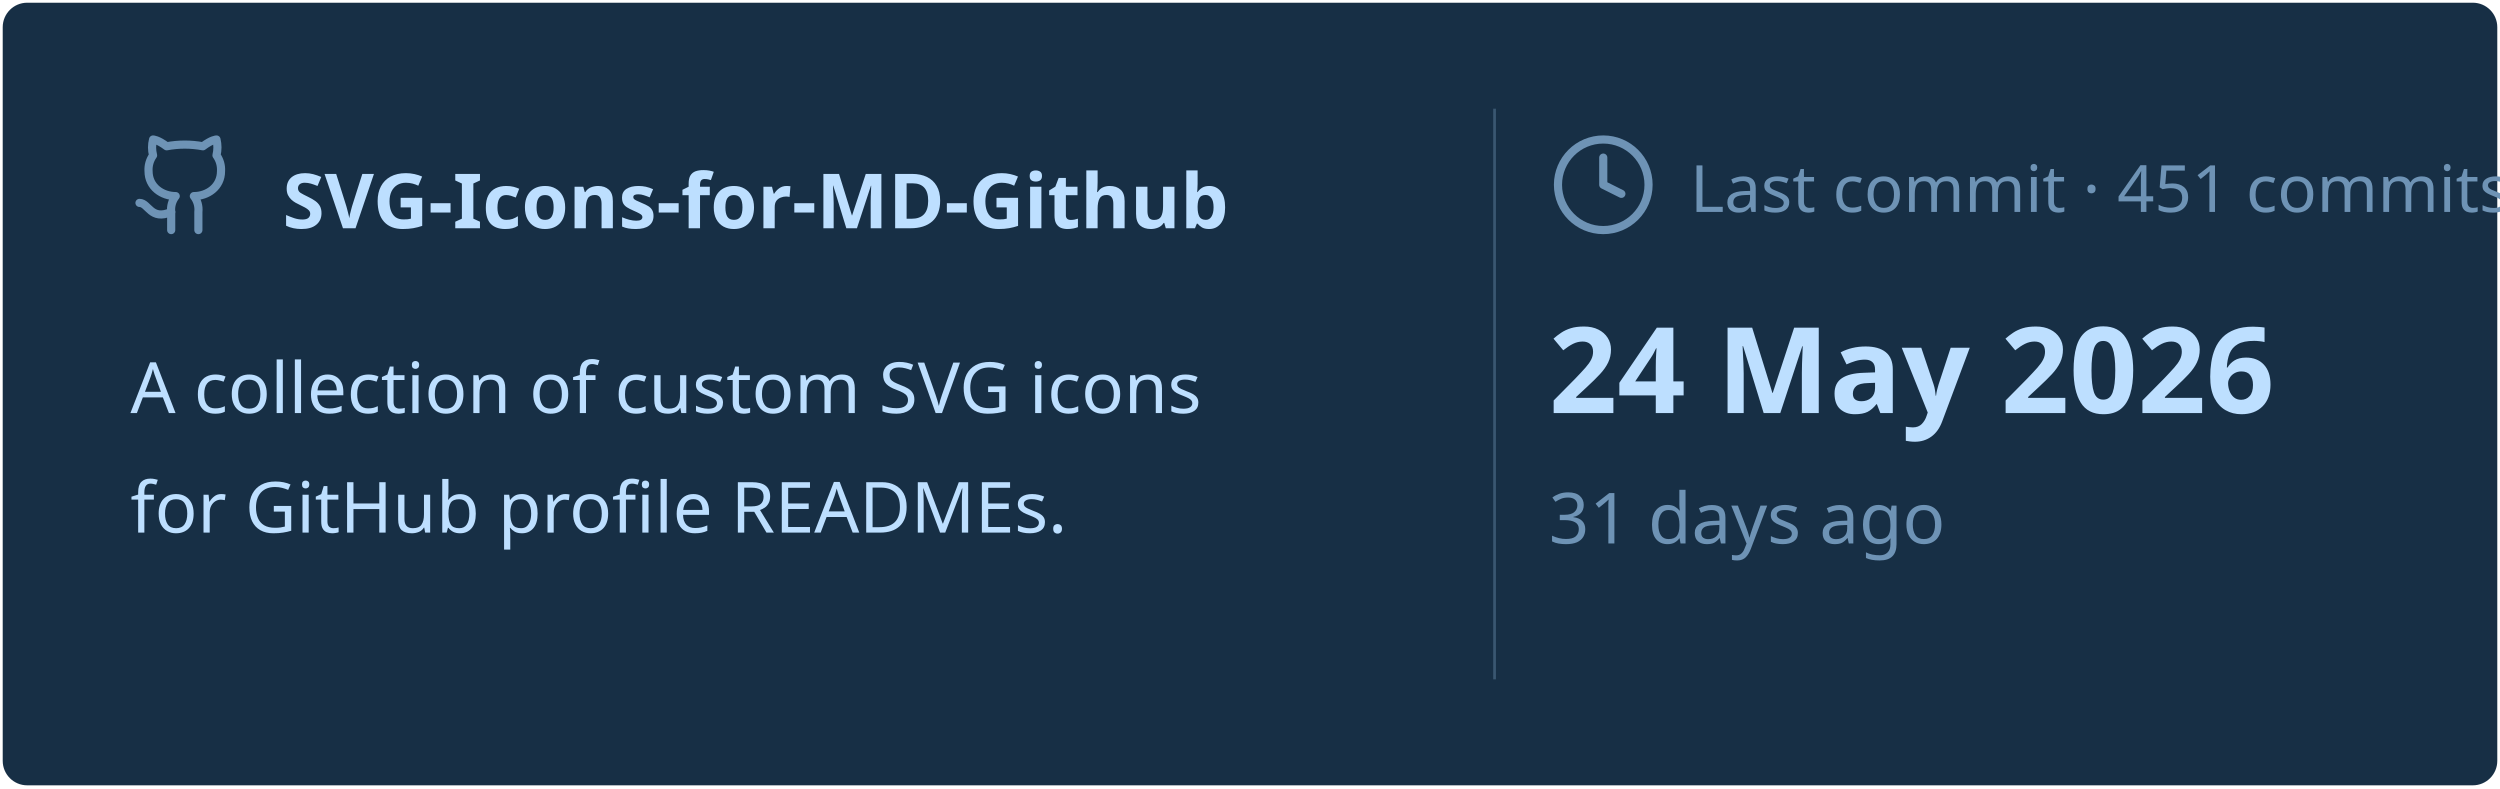
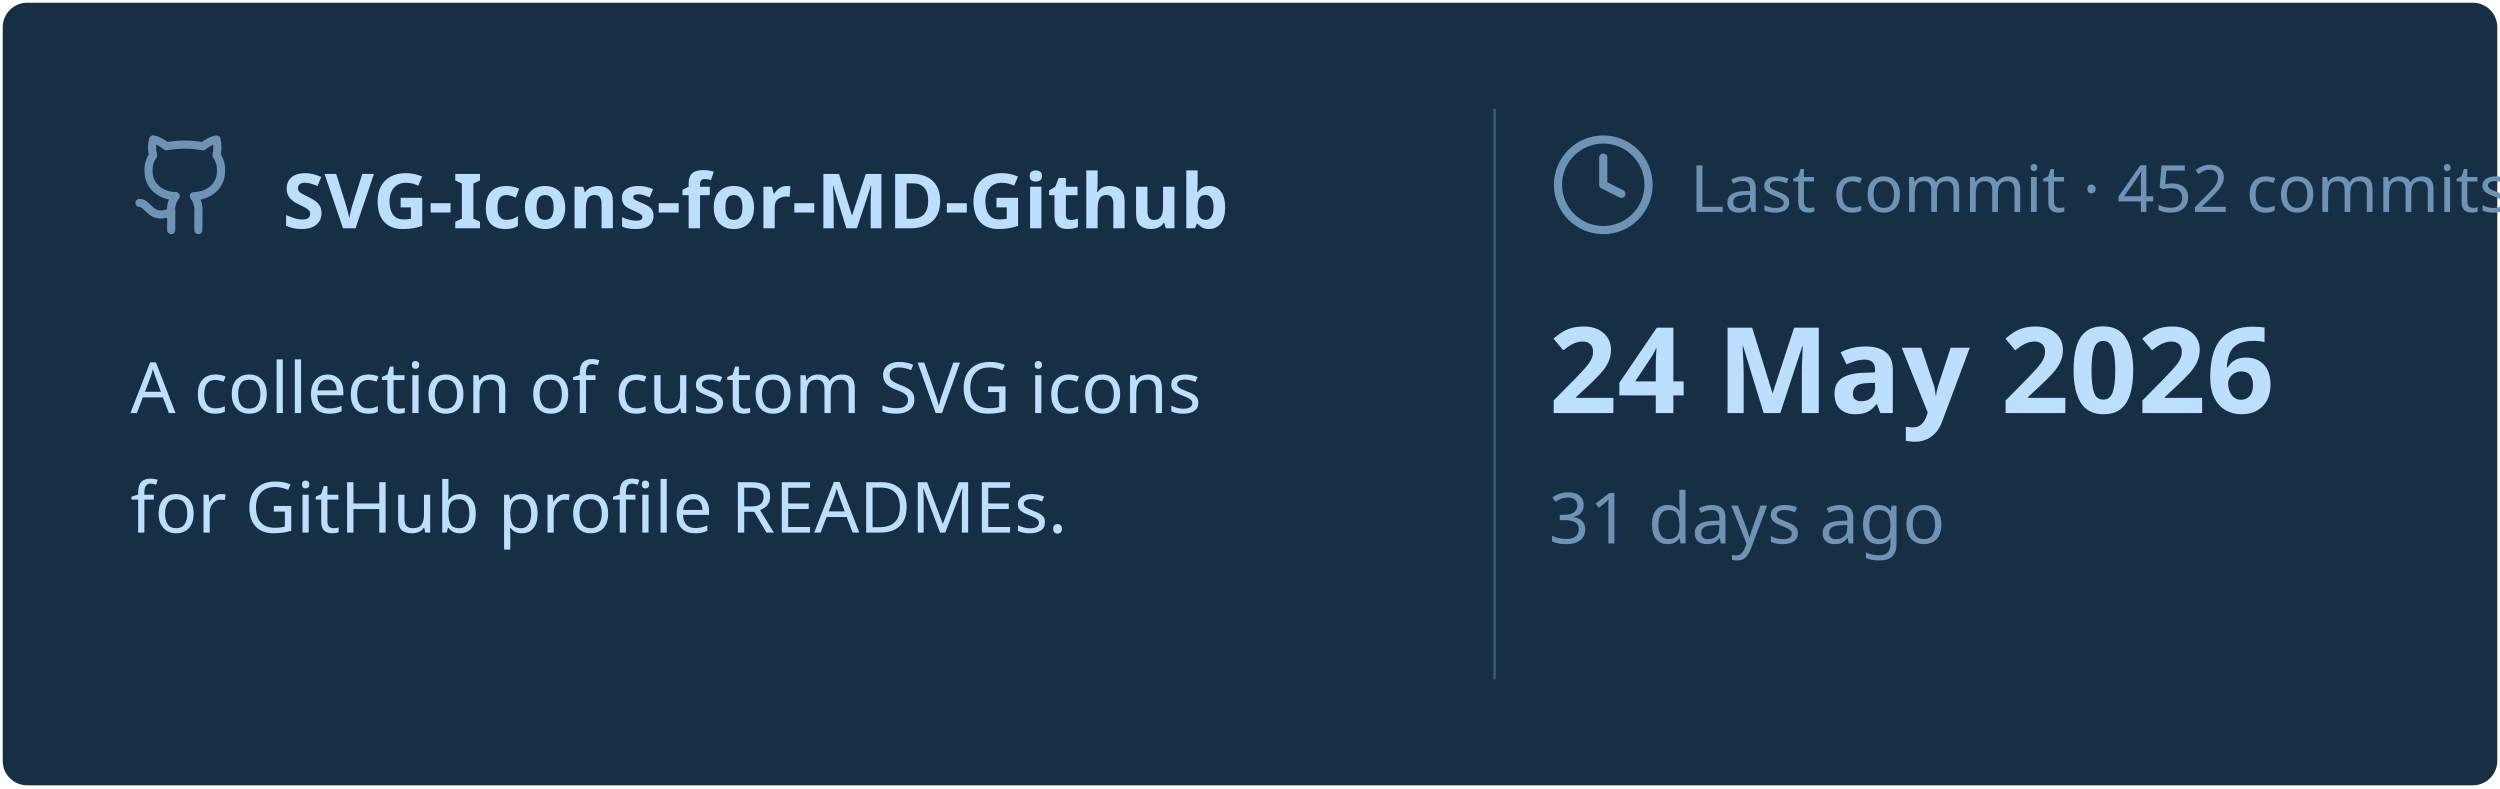
<svg xmlns="http://www.w3.org/2000/svg" viewBox="0 0 460 145" width="460px" height="145px">
  <rect stroke="#000000" stroke-opacity="0" fill="#172F45" rx="4.5" x="0.5" y="0.5" width="459" height="144" />
  <g transform="translate(24, 42)">
    <svg x="0" y="-18" width="20" height="20" viewBox="0 0 24 24" fill="none" stroke="#6E93B5" stroke-width="1.8" stroke-linecap="round" stroke-linejoin="round">
      <path d="M15 22v-4a4.8 4.8 0 0 0-1-3.5c3 0 6-2 6-5.5.08-1.25-.27-2.48-1-3.5.28-1.15.28-2.35 0-3.5 0 0-1 0-3 1.5-2.64-.5-5.36-.5-8 0C6 2 5 2 5 2c-.3 1.15-.3 2.35 0 3.5A5.403 5.403 0 0 0 4 9c0 3.5 3 5.5 6 5.5-.39.49-.68 1.05-.85 1.65-.17.6-.22 1.23-.15 1.85v4" />
      <path d="M9 18c-4.51 2-5-2-7-2" />
    </svg>
    <text x="28" y="0" font-family="&quot;Segoe UI&quot;, Ubuntu, sans-serif" font-size="14" font-weight="700" fill="#BDDFFF">SVG-Icons-for-MD-Github</text>
  </g>
  <text x="24" y="76" font-family="&quot;Segoe UI&quot;, Ubuntu, sans-serif" font-size="13" font-weight="400" fill="#BDDFFF">A collection of custom SVG icons</text>
  <text x="24" y="98" font-family="&quot;Segoe UI&quot;, Ubuntu, sans-serif" font-size="13" font-weight="400" fill="#BDDFFF">for GitHub profile READMEs.</text>
  <line x1="275" y1="20" x2="275" y2="125" stroke="#6E93B5" stroke-width="0.5" stroke-opacity="0.4" />
  <svg x="285" y="24" width="20" height="20" viewBox="0 0 24 24" fill="none" stroke="#6E93B5" stroke-width="1.8" stroke-linecap="round" stroke-linejoin="round">
    <circle cx="12" cy="12" r="10" />
    <polyline points="12 6 12 12 16 14" />
  </svg>
-   <text x="311" y="39" font-family="&quot;Segoe UI&quot;, Ubuntu, sans-serif" font-size="12" font-weight="400" fill="#6E93B5">Last commit · 451 commits</text>
+   <text x="311" y="39" font-family="&quot;Segoe UI&quot;, Ubuntu, sans-serif" font-size="12" font-weight="400" fill="#6E93B5">Last commit · 452 commits</text>
  <text x="285" y="76" font-family="&quot;Segoe UI&quot;, Ubuntu, sans-serif" font-size="22" font-weight="700" fill="#BDDFFF">24 May 2026</text>
  <text x="285" y="100" font-family="&quot;Segoe UI&quot;, Ubuntu, sans-serif" font-size="13" font-weight="400" fill="#6E93B5">31 days ago</text>
</svg>
